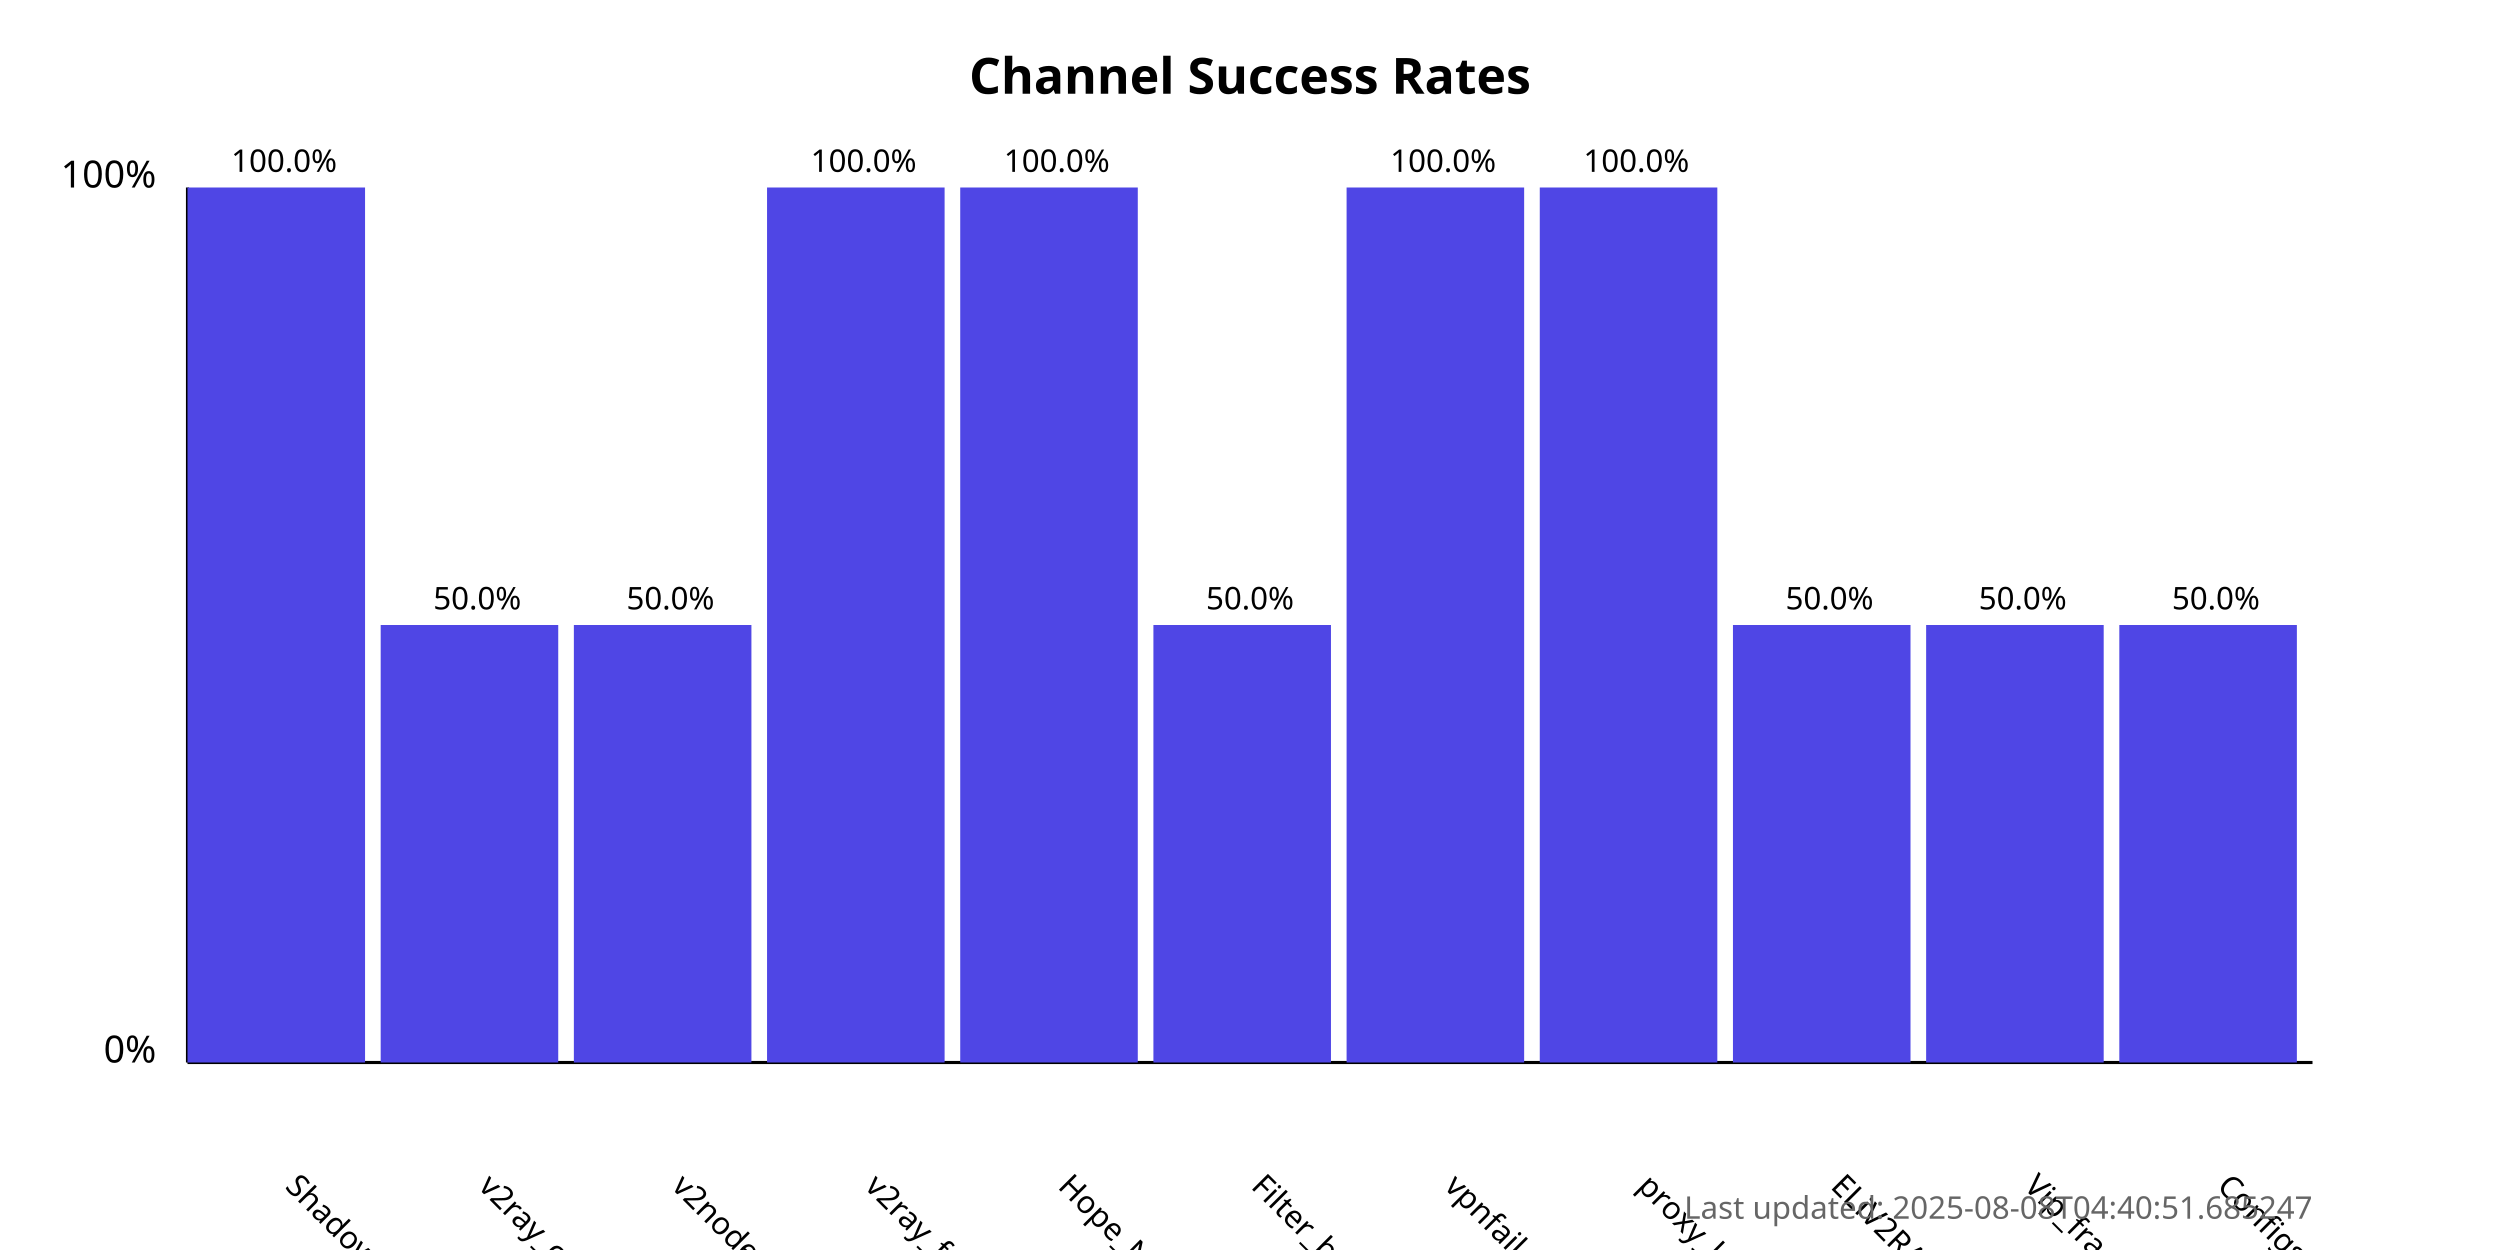
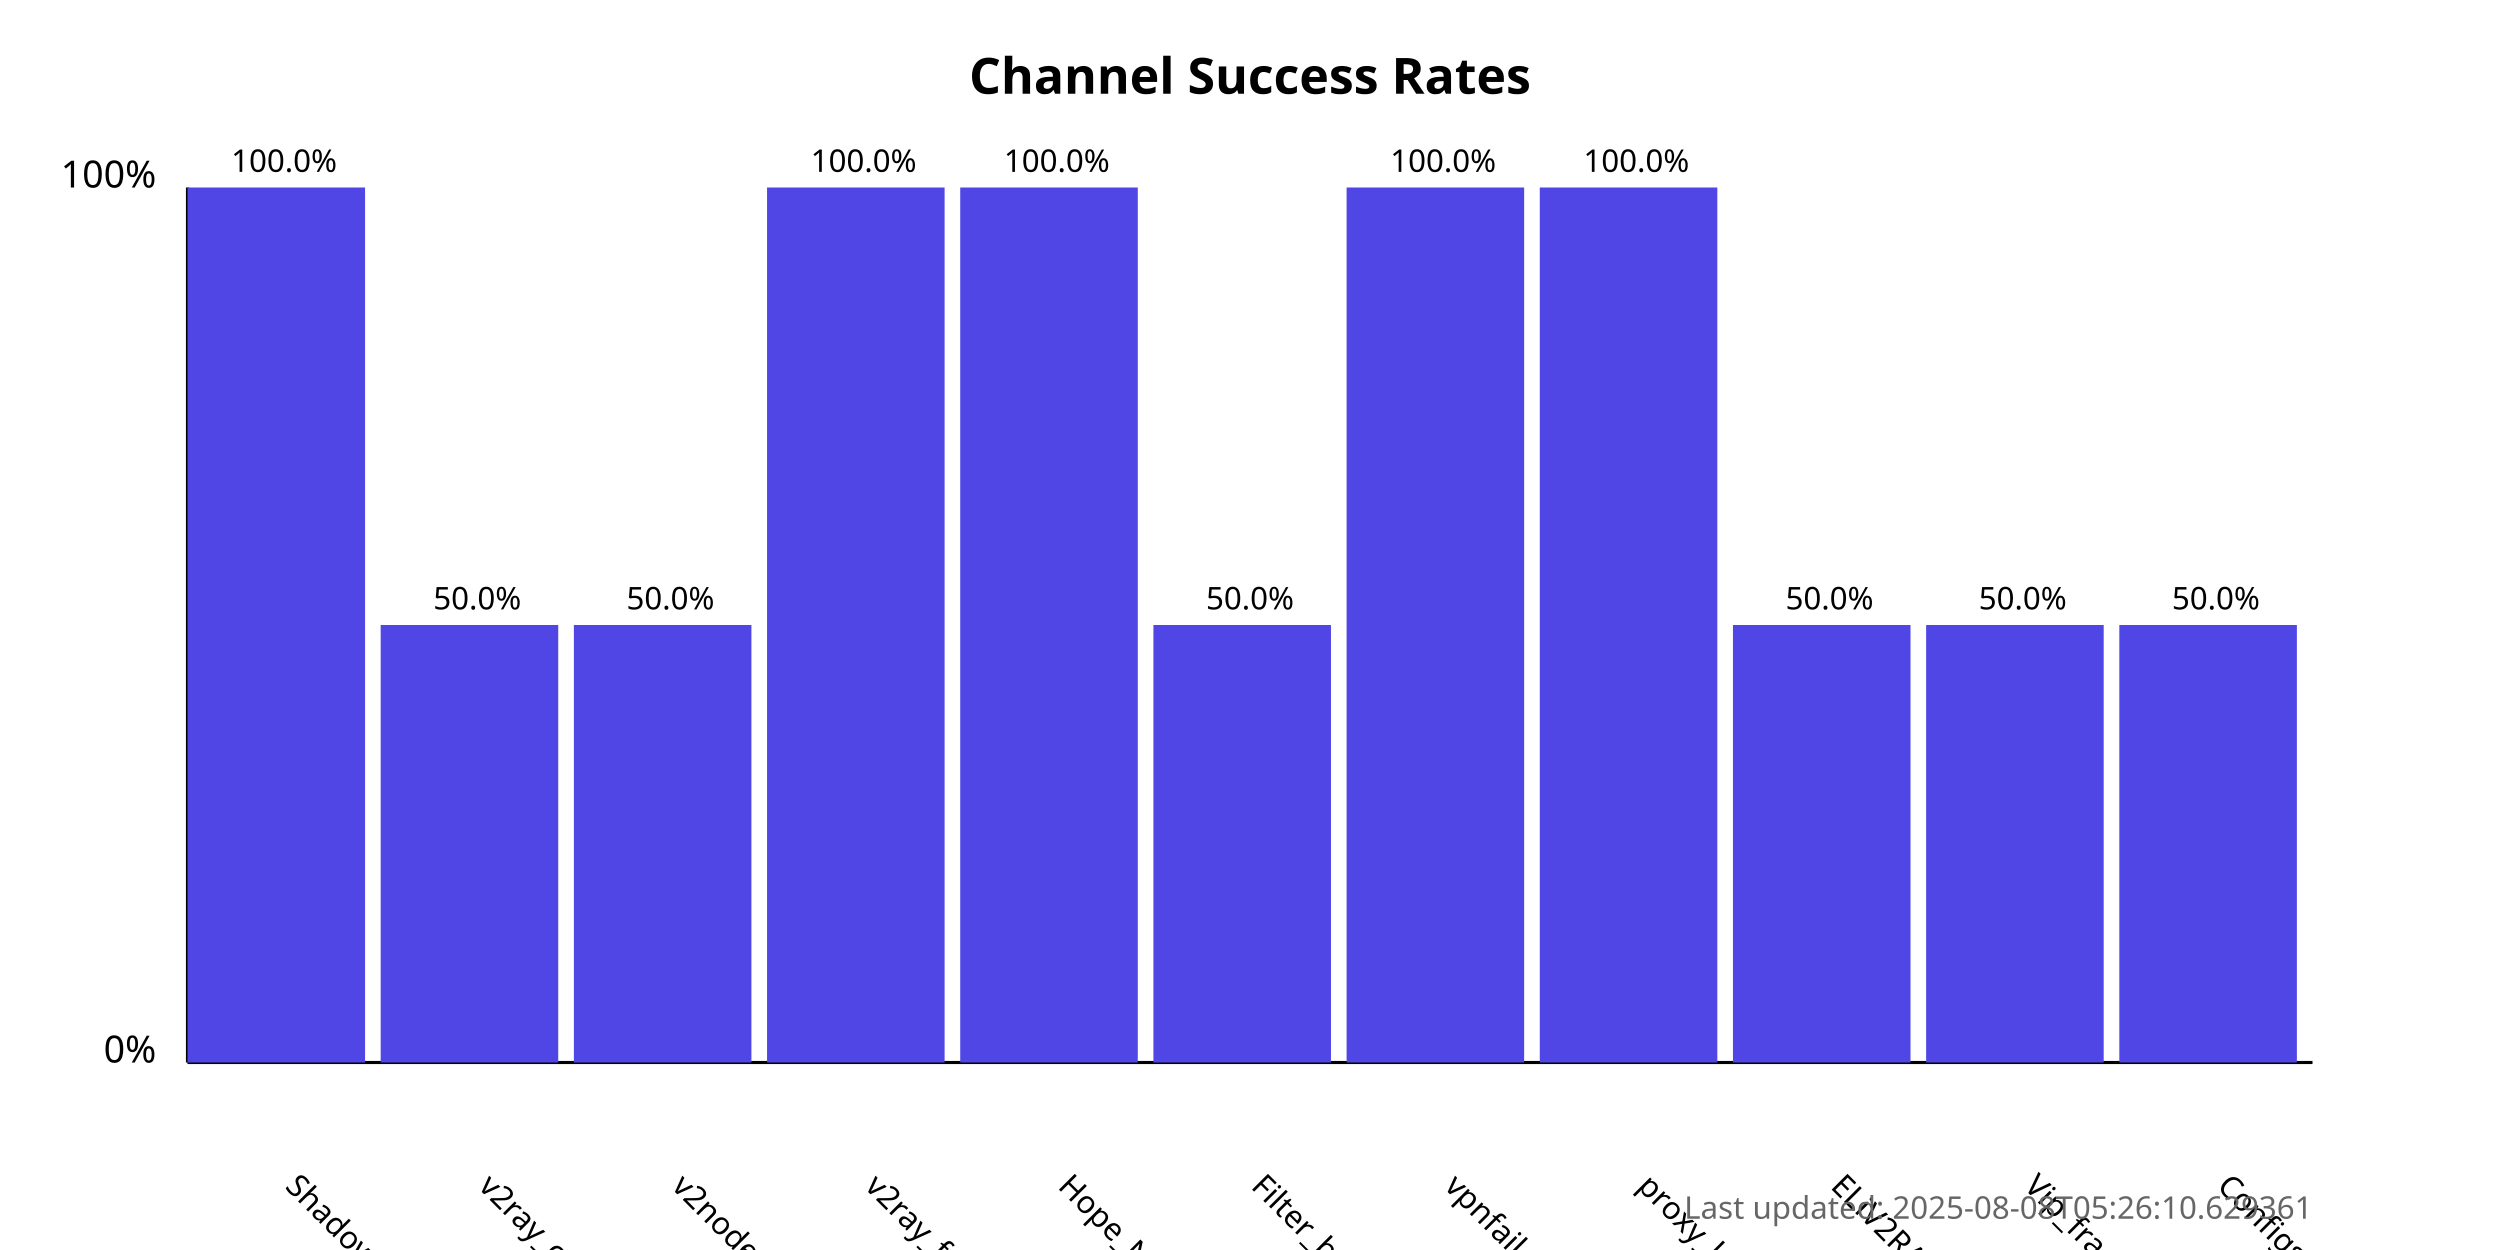
<svg xmlns="http://www.w3.org/2000/svg" width="800" height="400">
  <style>
            .chart-title { font: bold 16px sans-serif; }
            .axis-label { font: 12px sans-serif; }
            .tick-label { font: 10px sans-serif; }
            .bar { fill: #4f46e5; }
            .bar:hover { fill: #6366f1; }
            .timestamp { font: 10px sans-serif; fill: #666; }
        </style>
  <text x="400.0" y="30" text-anchor="middle" class="chart-title">
            Channel Success Rates
        </text>
  <line x1="60" y1="340" x2="60" y2="60" stroke="black" stroke-width="1" />
  <line x1="60" y1="340" x2="740" y2="340" stroke="black" stroke-width="1" />
  <text x="50" y="340" text-anchor="end" class="axis-label">0%</text>
  <text x="50" y="60" text-anchor="end" class="axis-label">100%</text>
  <g>
    <rect x="60" y="60.0" width="56.818" height="280.0" class="bar" />
    <text x="90.909" y="380" transform="rotate(45, 90.90909, 380)" text-anchor="start" class="tick-label">
                ShadowProxy66
            </text>
    <text x="90.909" y="55.0" text-anchor="middle" class="tick-label">
                100.0%
            </text>
  </g>
  <g>
    <rect x="121.818" y="200.0" width="56.818" height="140.0" class="bar" />
    <text x="152.727" y="380" transform="rotate(45, 152.7273, 380)" text-anchor="start" class="tick-label">
                v2ray_configs_pool
            </text>
    <text x="152.727" y="195.0" text-anchor="middle" class="tick-label">
                50.0%
            </text>
  </g>
  <g>
    <rect x="183.636" y="200.0" width="56.818" height="140.0" class="bar" />
    <text x="214.545" y="380" transform="rotate(45, 214.5455, 380)" text-anchor="start" class="tick-label">
                v2nodes
            </text>
    <text x="214.545" y="195.0" text-anchor="middle" class="tick-label">
                50.0%
            </text>
  </g>
  <g>
    <rect x="245.455" y="60.0" width="56.818" height="280.0" class="bar" />
    <text x="276.364" y="380" transform="rotate(45, 276.3636, 380)" text-anchor="start" class="tick-label">
                v2ray_free_conf
            </text>
    <text x="276.364" y="55.0" text-anchor="middle" class="tick-label">
                100.0%
            </text>
  </g>
  <g>
    <rect x="307.273" y="60.0" width="56.818" height="280.0" class="bar" />
    <text x="338.182" y="380" transform="rotate(45, 338.1818, 380)" text-anchor="start" class="tick-label">
                Hope_Net
            </text>
    <text x="338.182" y="55.0" text-anchor="middle" class="tick-label">
                100.0%
            </text>
  </g>
  <g>
    <rect x="369.091" y="200.0" width="56.818" height="140.0" class="bar" />
    <text x="400.0" y="380" transform="rotate(45, 400.0, 380)" text-anchor="start" class="tick-label">
                Filter_breaker
            </text>
    <text x="400.0" y="195.0" text-anchor="middle" class="tick-label">
                50.0%
            </text>
  </g>
  <g>
    <rect x="430.909" y="60.0" width="56.818" height="280.0" class="bar" />
    <text x="461.818" y="380" transform="rotate(45, 461.8182, 380)" text-anchor="start" class="tick-label">
                vpnfail_vless
            </text>
    <text x="461.818" y="55.0" text-anchor="middle" class="tick-label">
                100.0%
            </text>
  </g>
  <g>
    <rect x="492.727" y="60.0" width="56.818" height="280.0" class="bar" />
    <text x="523.636" y="380" transform="rotate(45, 523.6364, 380)" text-anchor="start" class="tick-label">
                proxy_kafee
            </text>
    <text x="523.636" y="55.0" text-anchor="middle" class="tick-label">
                100.0%
            </text>
  </g>
  <g>
    <rect x="554.545" y="200.0" width="56.818" height="140.0" class="bar" />
    <text x="585.455" y="380" transform="rotate(45, 585.4545, 380)" text-anchor="start" class="tick-label">
                ELiV2RAY
            </text>
    <text x="585.455" y="195.0" text-anchor="middle" class="tick-label">
                50.0%
            </text>
  </g>
  <g>
    <rect x="616.364" y="200.0" width="56.818" height="140.0" class="bar" />
    <text x="647.273" y="380" transform="rotate(45, 647.2727, 380)" text-anchor="start" class="tick-label">
                Vip_fragment_v2ray
            </text>
    <text x="647.273" y="195.0" text-anchor="middle" class="tick-label">
                50.0%
            </text>
  </g>
  <g>
    <rect x="678.182" y="200.0" width="56.818" height="140.0" class="bar" />
    <text x="709.091" y="380" transform="rotate(45, 709.0909, 380)" text-anchor="start" class="tick-label">
                ConfigsHubPlus
            </text>
    <text x="709.091" y="195.0" text-anchor="middle" class="tick-label">
                50.0%
            </text>
  </g>
  <text x="740" y="390" text-anchor="end" class="timestamp">
-             Last updated: 2025-08-08T04:40:51.685247
+             Last updated: 2025-08-08T05:26:10.629361
        </text>
</svg>
